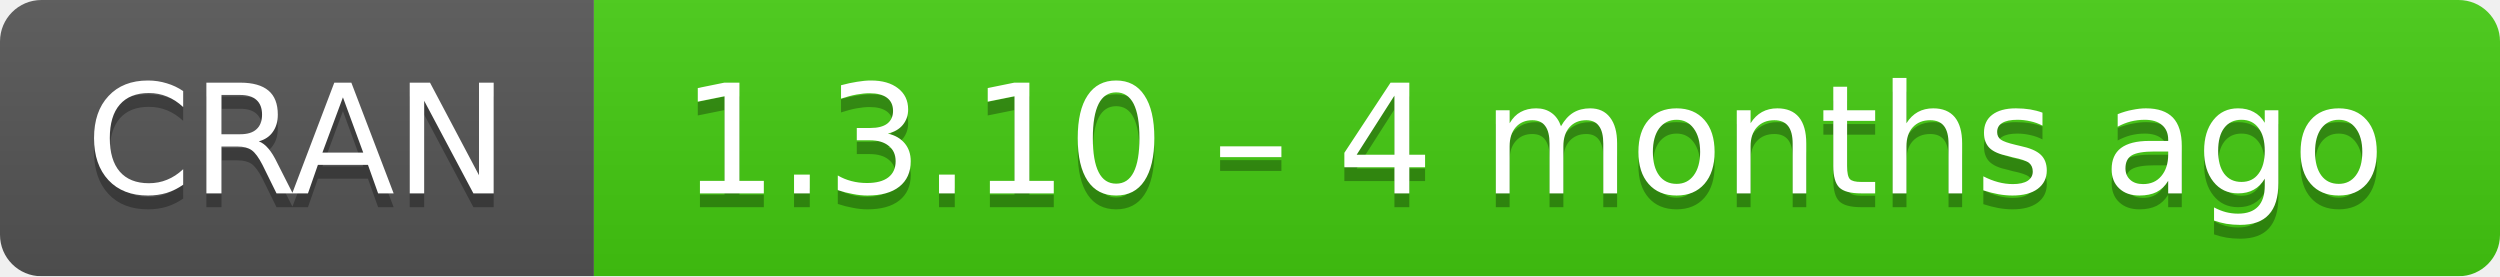
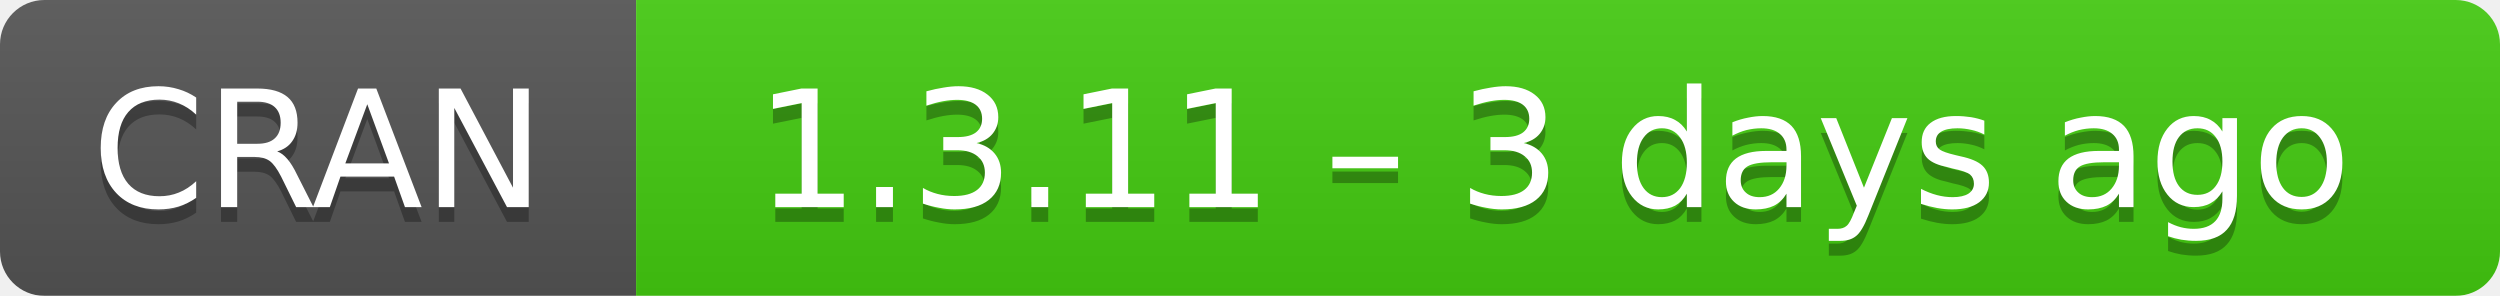
- <svg xmlns="http://www.w3.org/2000/svg" width="181" height="20" aria-label="CRAN 1.3.10 – 4 months ago">
+ <svg xmlns="http://www.w3.org/2000/svg" width="169" height="20" aria-label="CRAN 1.3.11 – 3 days ago">
  <linearGradient id="b" x2="0" y2="100%">
    <stop offset="0" stop-color="#bbb" stop-opacity=".1" />
    <stop offset="1" stop-opacity=".1" />
  </linearGradient>
  <mask id="a">
-     <rect width="181" height="20" rx="3" fill="#fff" />
+     <rect width="169" height="20" rx="3" fill="#fff" />
  </mask>
  <g mask="url(#a)">
    <path fill="#555" d="M0 0h43v20H0z" />
-     <path fill="#4c1" d="M43 0h159v20H43z" />
-     <path fill="url(#b)" d="M0 0h181v20H0z" />
+     <path fill="#4c1" d="M43 0h147v20H43z" />
+     <path fill="url(#b)" d="M0 0h169v20H0z" />
  </g>
  <g fill="#fff" text-anchor="middle" font-family="DejaVu Sans,Verdana,Geneva,sans-serif" font-size="11">
    <text x="21.5" y="15" fill="#010101" fill-opacity=".3">
      CRAN
    </text>
    <text x="21.5" y="14">
      CRAN
    </text>
-     <text x="111" y="15" fill="#010101" fill-opacity=".3">
-       1.3.10 – 4 months ago
+     <text x="105" y="15" fill="#010101" fill-opacity=".3">
+       1.3.11 – 3 days ago
    </text>
-     <text x="111" y="14">
-       1.3.10 – 4 months ago
+     <text x="105" y="14">
+       1.3.11 – 3 days ago
    </text>
  </g>
</svg>
